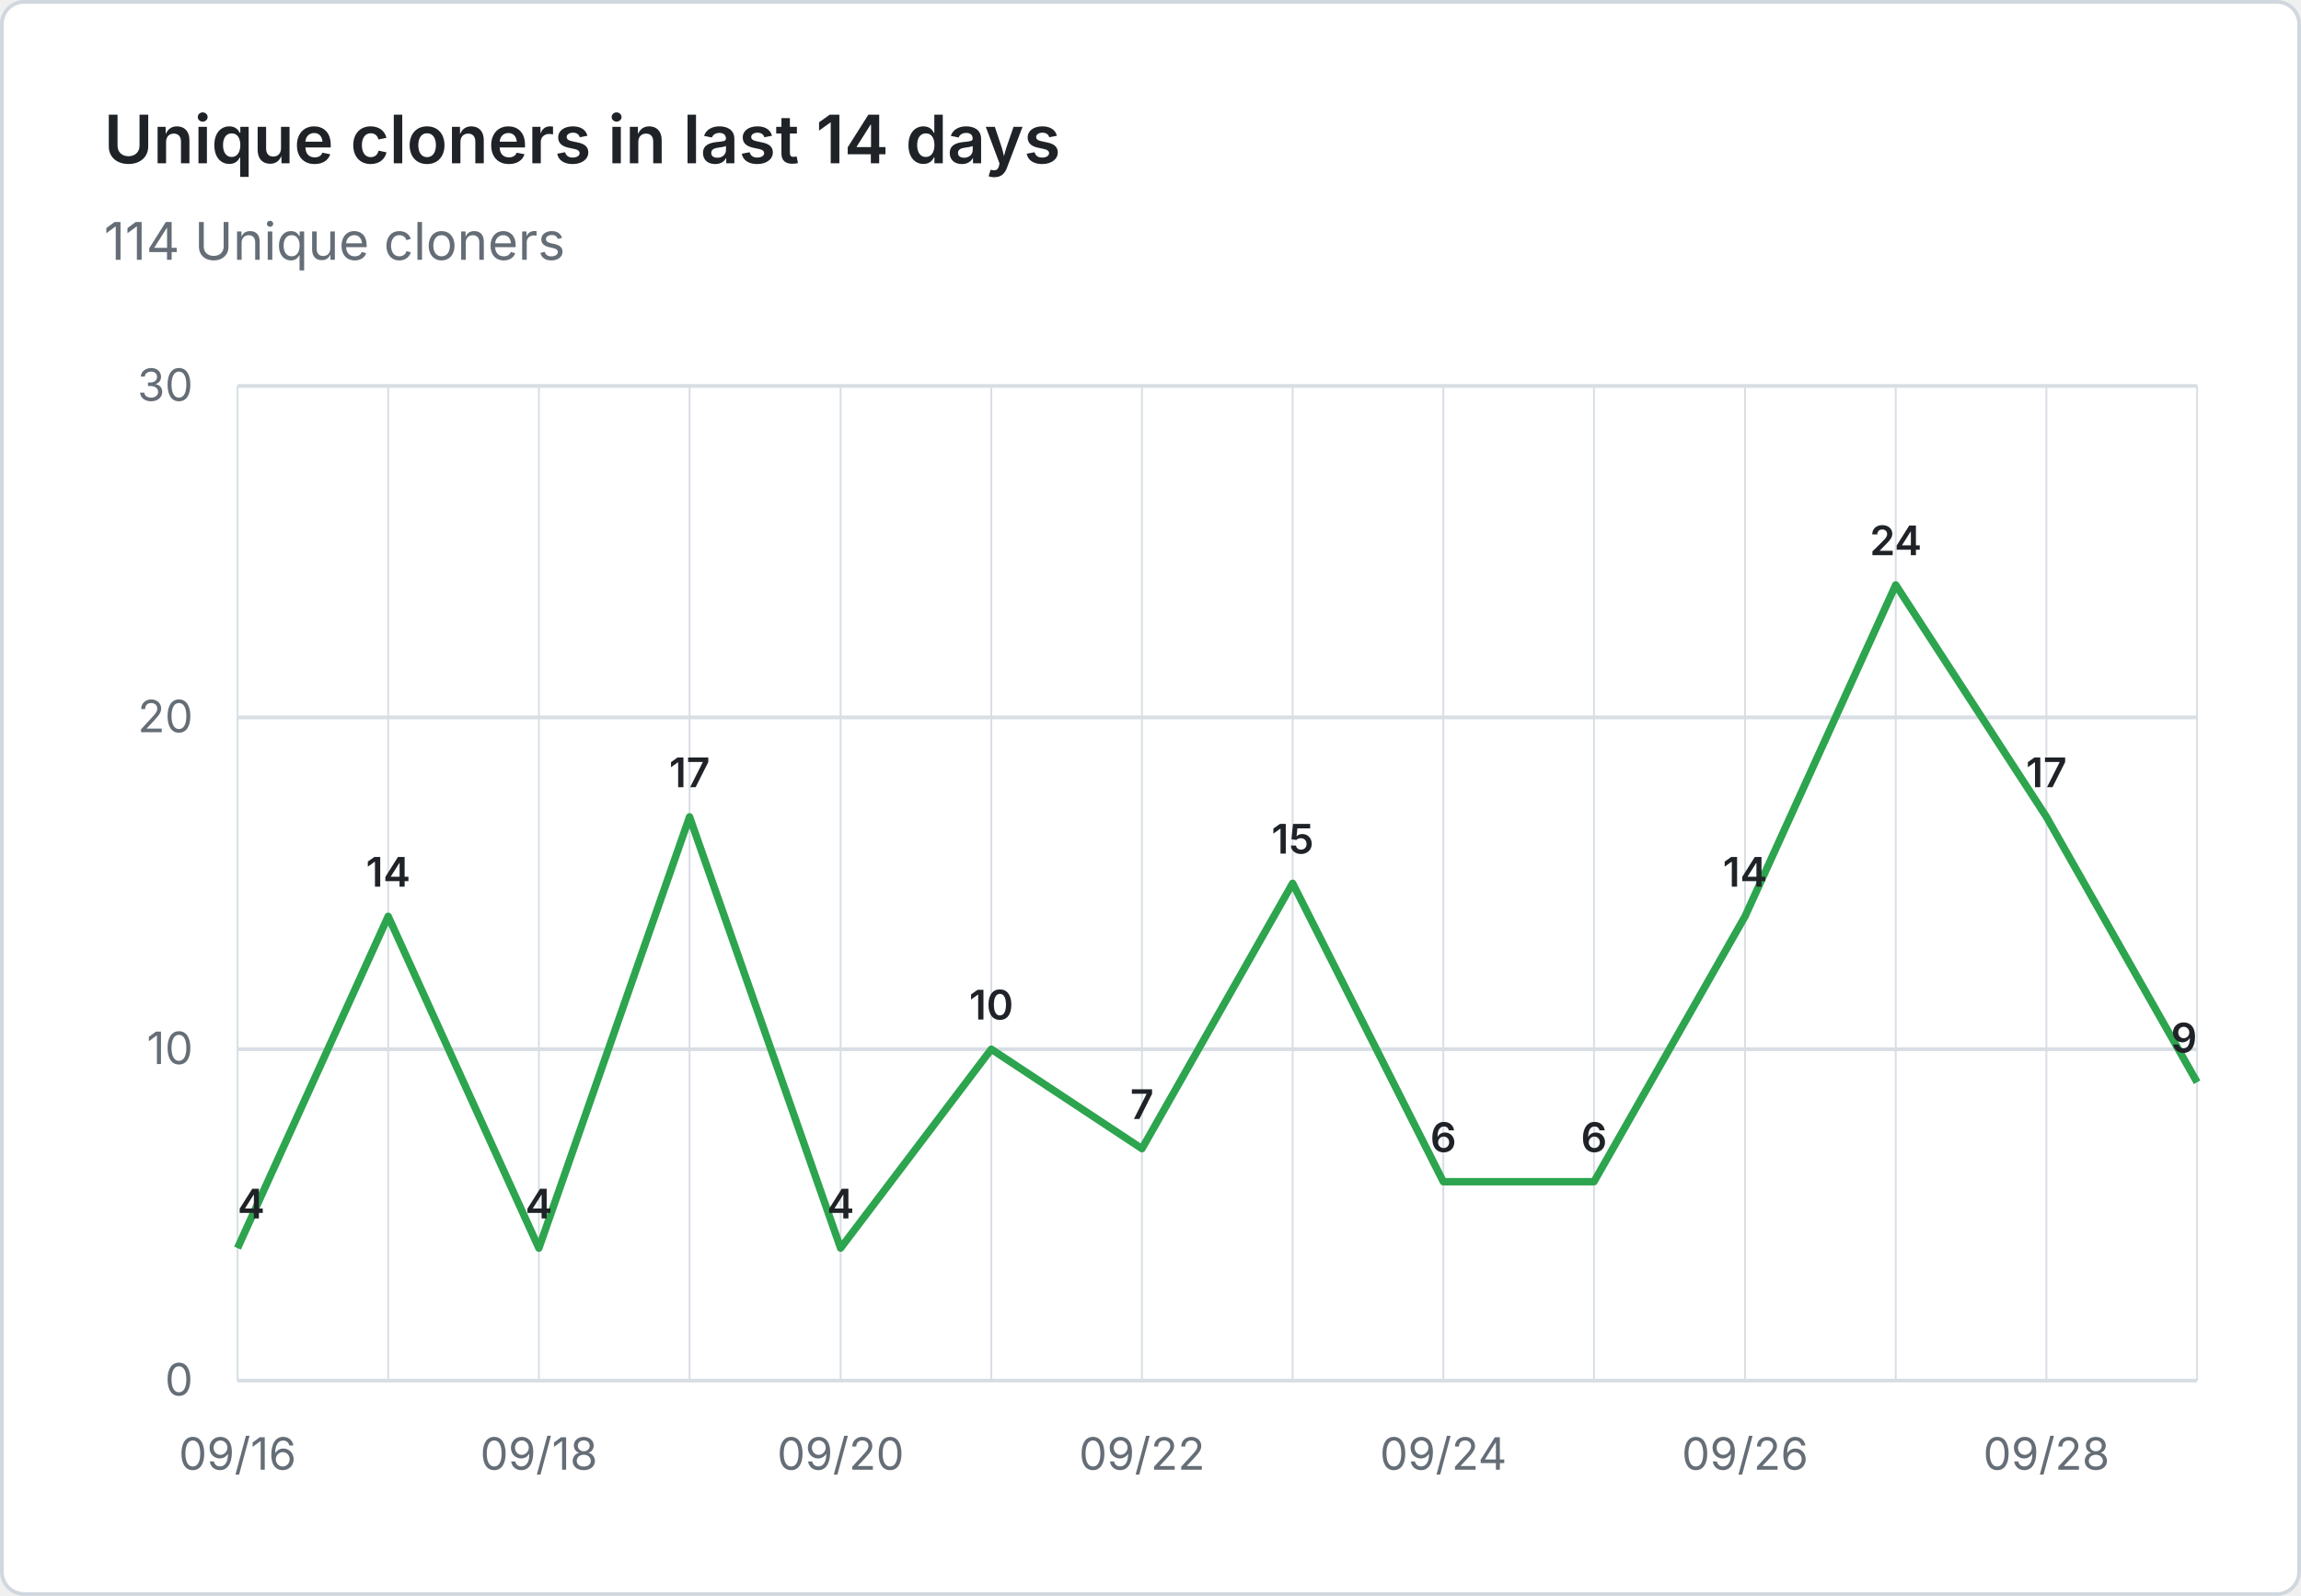
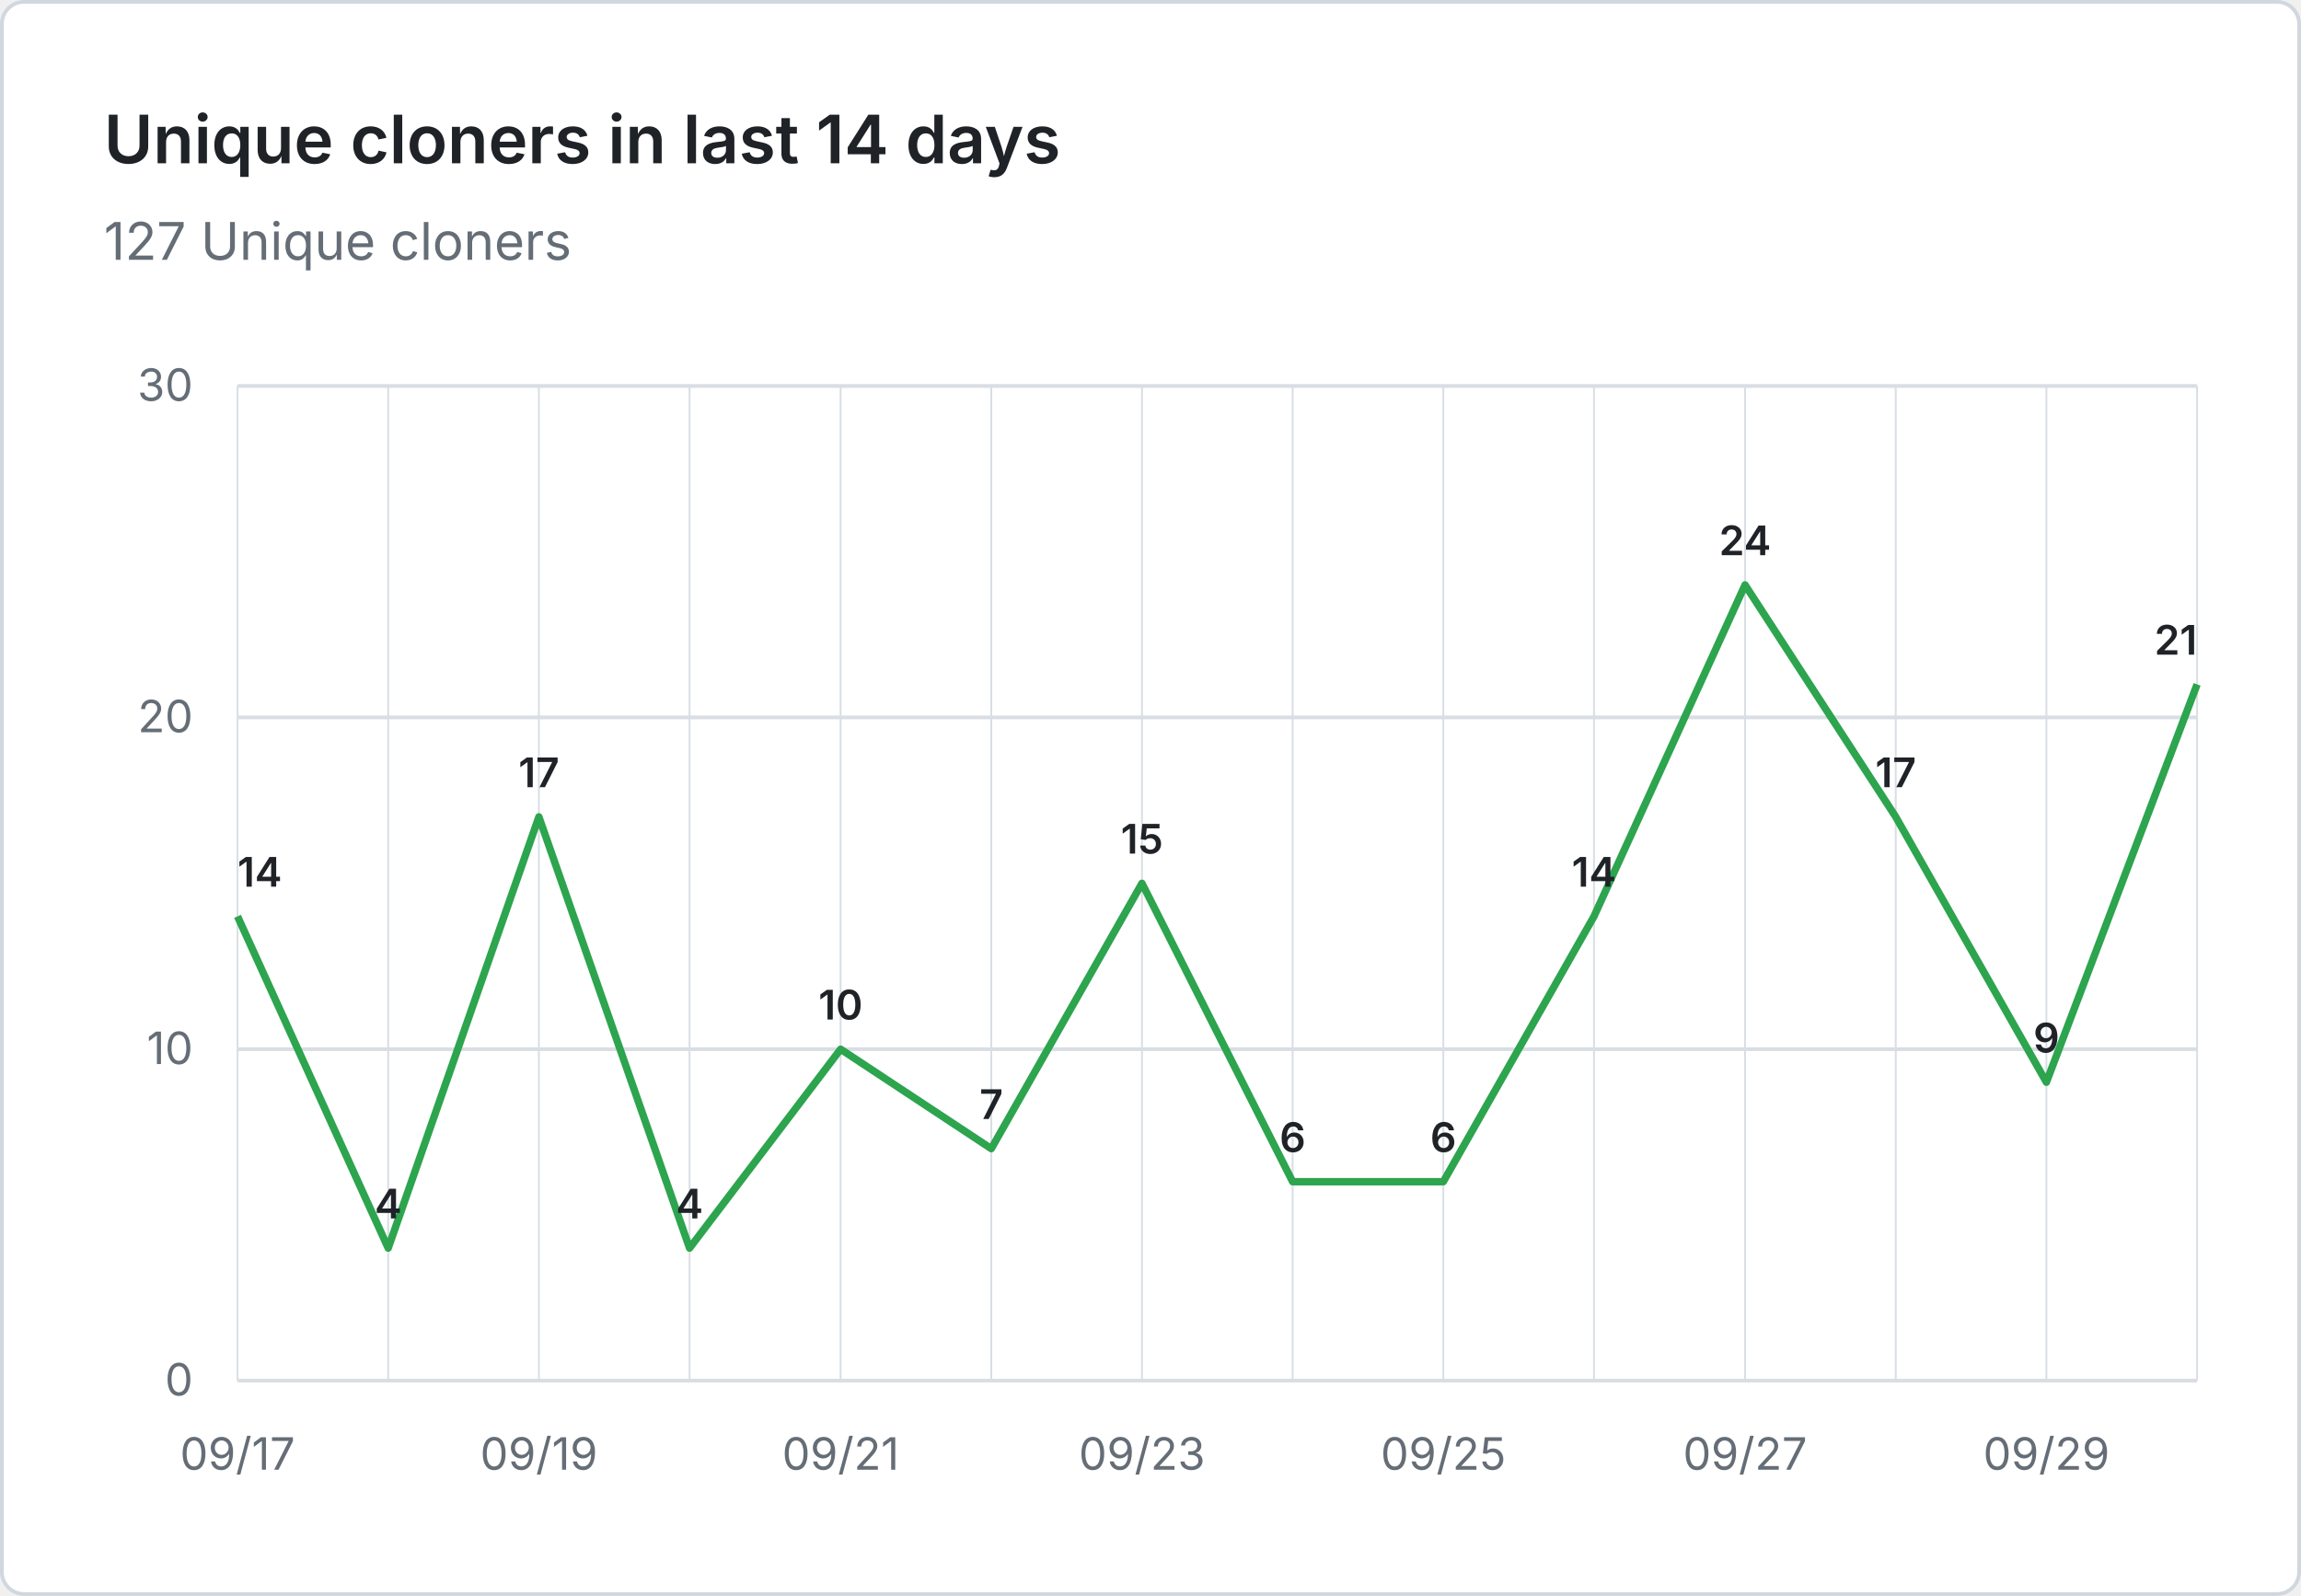
- <svg xmlns="http://www.w3.org/2000/svg" viewBox="0 0 620 430" width="620" height="430" role="img" aria-label="Unique cloners in last 14 days: 114 Unique cloners">
+ <svg xmlns="http://www.w3.org/2000/svg" viewBox="0 0 620 430" width="620" height="430" role="img" aria-label="Unique cloners in last 14 days: 127 Unique cloners">
  <rect x="0.5" y="0.5" width="619" height="429" fill="#ffffff" stroke="#d0d7de" rx="6" />
  <g font-family="system-ui, -apple-system, 'Segoe UI', sans-serif">
    <text x="28" y="44" fill="#1f2328" font-size="18" font-weight="600">Unique cloners in last 14 days</text>
-     <text x="28" y="70" fill="#656d76" font-size="14">114 Unique cloners</text>
+     <text x="28" y="70" fill="#656d76" font-size="14">127 Unique cloners</text>
    <line x1="64" y1="372.0" x2="592" y2="372.0" stroke="#d8dee4" stroke-width="1" />
    <text x="52" y="376.0" text-anchor="end" fill="#656d76" font-size="12">0</text>
    <line x1="64" y1="282.7" x2="592" y2="282.7" stroke="#d8dee4" stroke-width="1" />
    <text x="52" y="286.7" text-anchor="end" fill="#656d76" font-size="12">10</text>
    <line x1="64" y1="193.3" x2="592" y2="193.3" stroke="#d8dee4" stroke-width="1" />
    <text x="52" y="197.3" text-anchor="end" fill="#656d76" font-size="12">20</text>
    <line x1="64" y1="104.0" x2="592" y2="104.0" stroke="#d8dee4" stroke-width="1" />
    <text x="52" y="108.0" text-anchor="end" fill="#656d76" font-size="12">30</text>
    <line x1="64.0" y1="104" x2="64.0" y2="372" stroke="#d8dee4" stroke-width="0.5" />
    <line x1="104.6" y1="104" x2="104.6" y2="372" stroke="#d8dee4" stroke-width="0.5" />
    <line x1="145.2" y1="104" x2="145.2" y2="372" stroke="#d8dee4" stroke-width="0.5" />
    <line x1="185.8" y1="104" x2="185.8" y2="372" stroke="#d8dee4" stroke-width="0.5" />
    <line x1="226.5" y1="104" x2="226.5" y2="372" stroke="#d8dee4" stroke-width="0.5" />
    <line x1="267.1" y1="104" x2="267.1" y2="372" stroke="#d8dee4" stroke-width="0.5" />
    <line x1="307.7" y1="104" x2="307.7" y2="372" stroke="#d8dee4" stroke-width="0.5" />
    <line x1="348.3" y1="104" x2="348.3" y2="372" stroke="#d8dee4" stroke-width="0.5" />
    <line x1="388.9" y1="104" x2="388.9" y2="372" stroke="#d8dee4" stroke-width="0.5" />
    <line x1="429.5" y1="104" x2="429.5" y2="372" stroke="#d8dee4" stroke-width="0.5" />
    <line x1="470.2" y1="104" x2="470.2" y2="372" stroke="#d8dee4" stroke-width="0.5" />
    <line x1="510.8" y1="104" x2="510.8" y2="372" stroke="#d8dee4" stroke-width="0.5" />
    <line x1="551.4" y1="104" x2="551.4" y2="372" stroke="#d8dee4" stroke-width="0.5" />
    <line x1="592.0" y1="104" x2="592.0" y2="372" stroke="#d8dee4" stroke-width="0.5" />
-     <text x="64.0" y="396" text-anchor="middle" fill="#656d76" font-size="12">09/16</text>
-     <text x="145.2" y="396" text-anchor="middle" fill="#656d76" font-size="12">09/18</text>
-     <text x="226.5" y="396" text-anchor="middle" fill="#656d76" font-size="12">09/20</text>
-     <text x="307.7" y="396" text-anchor="middle" fill="#656d76" font-size="12">09/22</text>
-     <text x="388.9" y="396" text-anchor="middle" fill="#656d76" font-size="12">09/24</text>
-     <text x="470.2" y="396" text-anchor="middle" fill="#656d76" font-size="12">09/26</text>
-     <text x="551.4" y="396" text-anchor="middle" fill="#656d76" font-size="12">09/28</text>
-     <path d="M 64.0 336.3 L 104.6 246.9 L 145.2 336.3 L 185.8 220.1 L 226.5 336.3 L 267.1 282.7 L 307.7 309.5 L 348.3 238.0 L 388.9 318.4 L 429.5 318.4 L 470.2 246.9 L 510.8 157.6 L 551.4 220.1 L 592.0 291.6" fill="none" stroke="#2da44e" stroke-width="2" stroke-linejoin="round" />
-     <text x="64.0" y="328.3" text-anchor="start" fill="#1f2328" font-size="11" font-weight="600">4</text>
-     <text x="104.6" y="238.9" text-anchor="middle" fill="#1f2328" font-size="11" font-weight="600">14</text>
-     <text x="145.2" y="328.3" text-anchor="middle" fill="#1f2328" font-size="11" font-weight="600">4</text>
-     <text x="185.8" y="212.1" text-anchor="middle" fill="#1f2328" font-size="11" font-weight="600">17</text>
-     <text x="226.5" y="328.3" text-anchor="middle" fill="#1f2328" font-size="11" font-weight="600">4</text>
-     <text x="267.1" y="274.7" text-anchor="middle" fill="#1f2328" font-size="11" font-weight="600">10</text>
-     <text x="307.7" y="301.5" text-anchor="middle" fill="#1f2328" font-size="11" font-weight="600">7</text>
-     <text x="348.3" y="230.0" text-anchor="middle" fill="#1f2328" font-size="11" font-weight="600">15</text>
+     <text x="64.0" y="396" text-anchor="middle" fill="#656d76" font-size="12">09/17</text>
+     <text x="145.2" y="396" text-anchor="middle" fill="#656d76" font-size="12">09/19</text>
+     <text x="226.5" y="396" text-anchor="middle" fill="#656d76" font-size="12">09/21</text>
+     <text x="307.7" y="396" text-anchor="middle" fill="#656d76" font-size="12">09/23</text>
+     <text x="388.9" y="396" text-anchor="middle" fill="#656d76" font-size="12">09/25</text>
+     <text x="470.2" y="396" text-anchor="middle" fill="#656d76" font-size="12">09/27</text>
+     <text x="551.4" y="396" text-anchor="middle" fill="#656d76" font-size="12">09/29</text>
+     <path d="M 64.0 246.9 L 104.6 336.3 L 145.2 220.1 L 185.8 336.3 L 226.5 282.7 L 267.1 309.5 L 307.7 238.0 L 348.3 318.4 L 388.9 318.4 L 429.5 246.9 L 470.2 157.6 L 510.8 220.1 L 551.4 291.6 L 592.0 184.4" fill="none" stroke="#2da44e" stroke-width="2" stroke-linejoin="round" />
+     <text x="64.0" y="238.9" text-anchor="start" fill="#1f2328" font-size="11" font-weight="600">14</text>
+     <text x="104.6" y="328.3" text-anchor="middle" fill="#1f2328" font-size="11" font-weight="600">4</text>
+     <text x="145.2" y="212.1" text-anchor="middle" fill="#1f2328" font-size="11" font-weight="600">17</text>
+     <text x="185.8" y="328.3" text-anchor="middle" fill="#1f2328" font-size="11" font-weight="600">4</text>
+     <text x="226.5" y="274.7" text-anchor="middle" fill="#1f2328" font-size="11" font-weight="600">10</text>
+     <text x="267.1" y="301.5" text-anchor="middle" fill="#1f2328" font-size="11" font-weight="600">7</text>
+     <text x="307.7" y="230.0" text-anchor="middle" fill="#1f2328" font-size="11" font-weight="600">15</text>
+     <text x="348.3" y="310.4" text-anchor="middle" fill="#1f2328" font-size="11" font-weight="600">6</text>
    <text x="388.9" y="310.4" text-anchor="middle" fill="#1f2328" font-size="11" font-weight="600">6</text>
-     <text x="429.5" y="310.4" text-anchor="middle" fill="#1f2328" font-size="11" font-weight="600">6</text>
-     <text x="470.2" y="238.9" text-anchor="middle" fill="#1f2328" font-size="11" font-weight="600">14</text>
-     <text x="510.8" y="149.6" text-anchor="middle" fill="#1f2328" font-size="11" font-weight="600">24</text>
-     <text x="551.4" y="212.1" text-anchor="middle" fill="#1f2328" font-size="11" font-weight="600">17</text>
-     <text x="592.0" y="283.6" text-anchor="end" fill="#1f2328" font-size="11" font-weight="600">9</text>
+     <text x="429.5" y="238.9" text-anchor="middle" fill="#1f2328" font-size="11" font-weight="600">14</text>
+     <text x="470.2" y="149.6" text-anchor="middle" fill="#1f2328" font-size="11" font-weight="600">24</text>
+     <text x="510.8" y="212.1" text-anchor="middle" fill="#1f2328" font-size="11" font-weight="600">17</text>
+     <text x="551.4" y="283.6" text-anchor="middle" fill="#1f2328" font-size="11" font-weight="600">9</text>
+     <text x="592.0" y="176.4" text-anchor="end" fill="#1f2328" font-size="11" font-weight="600">21</text>
  </g>
</svg>
